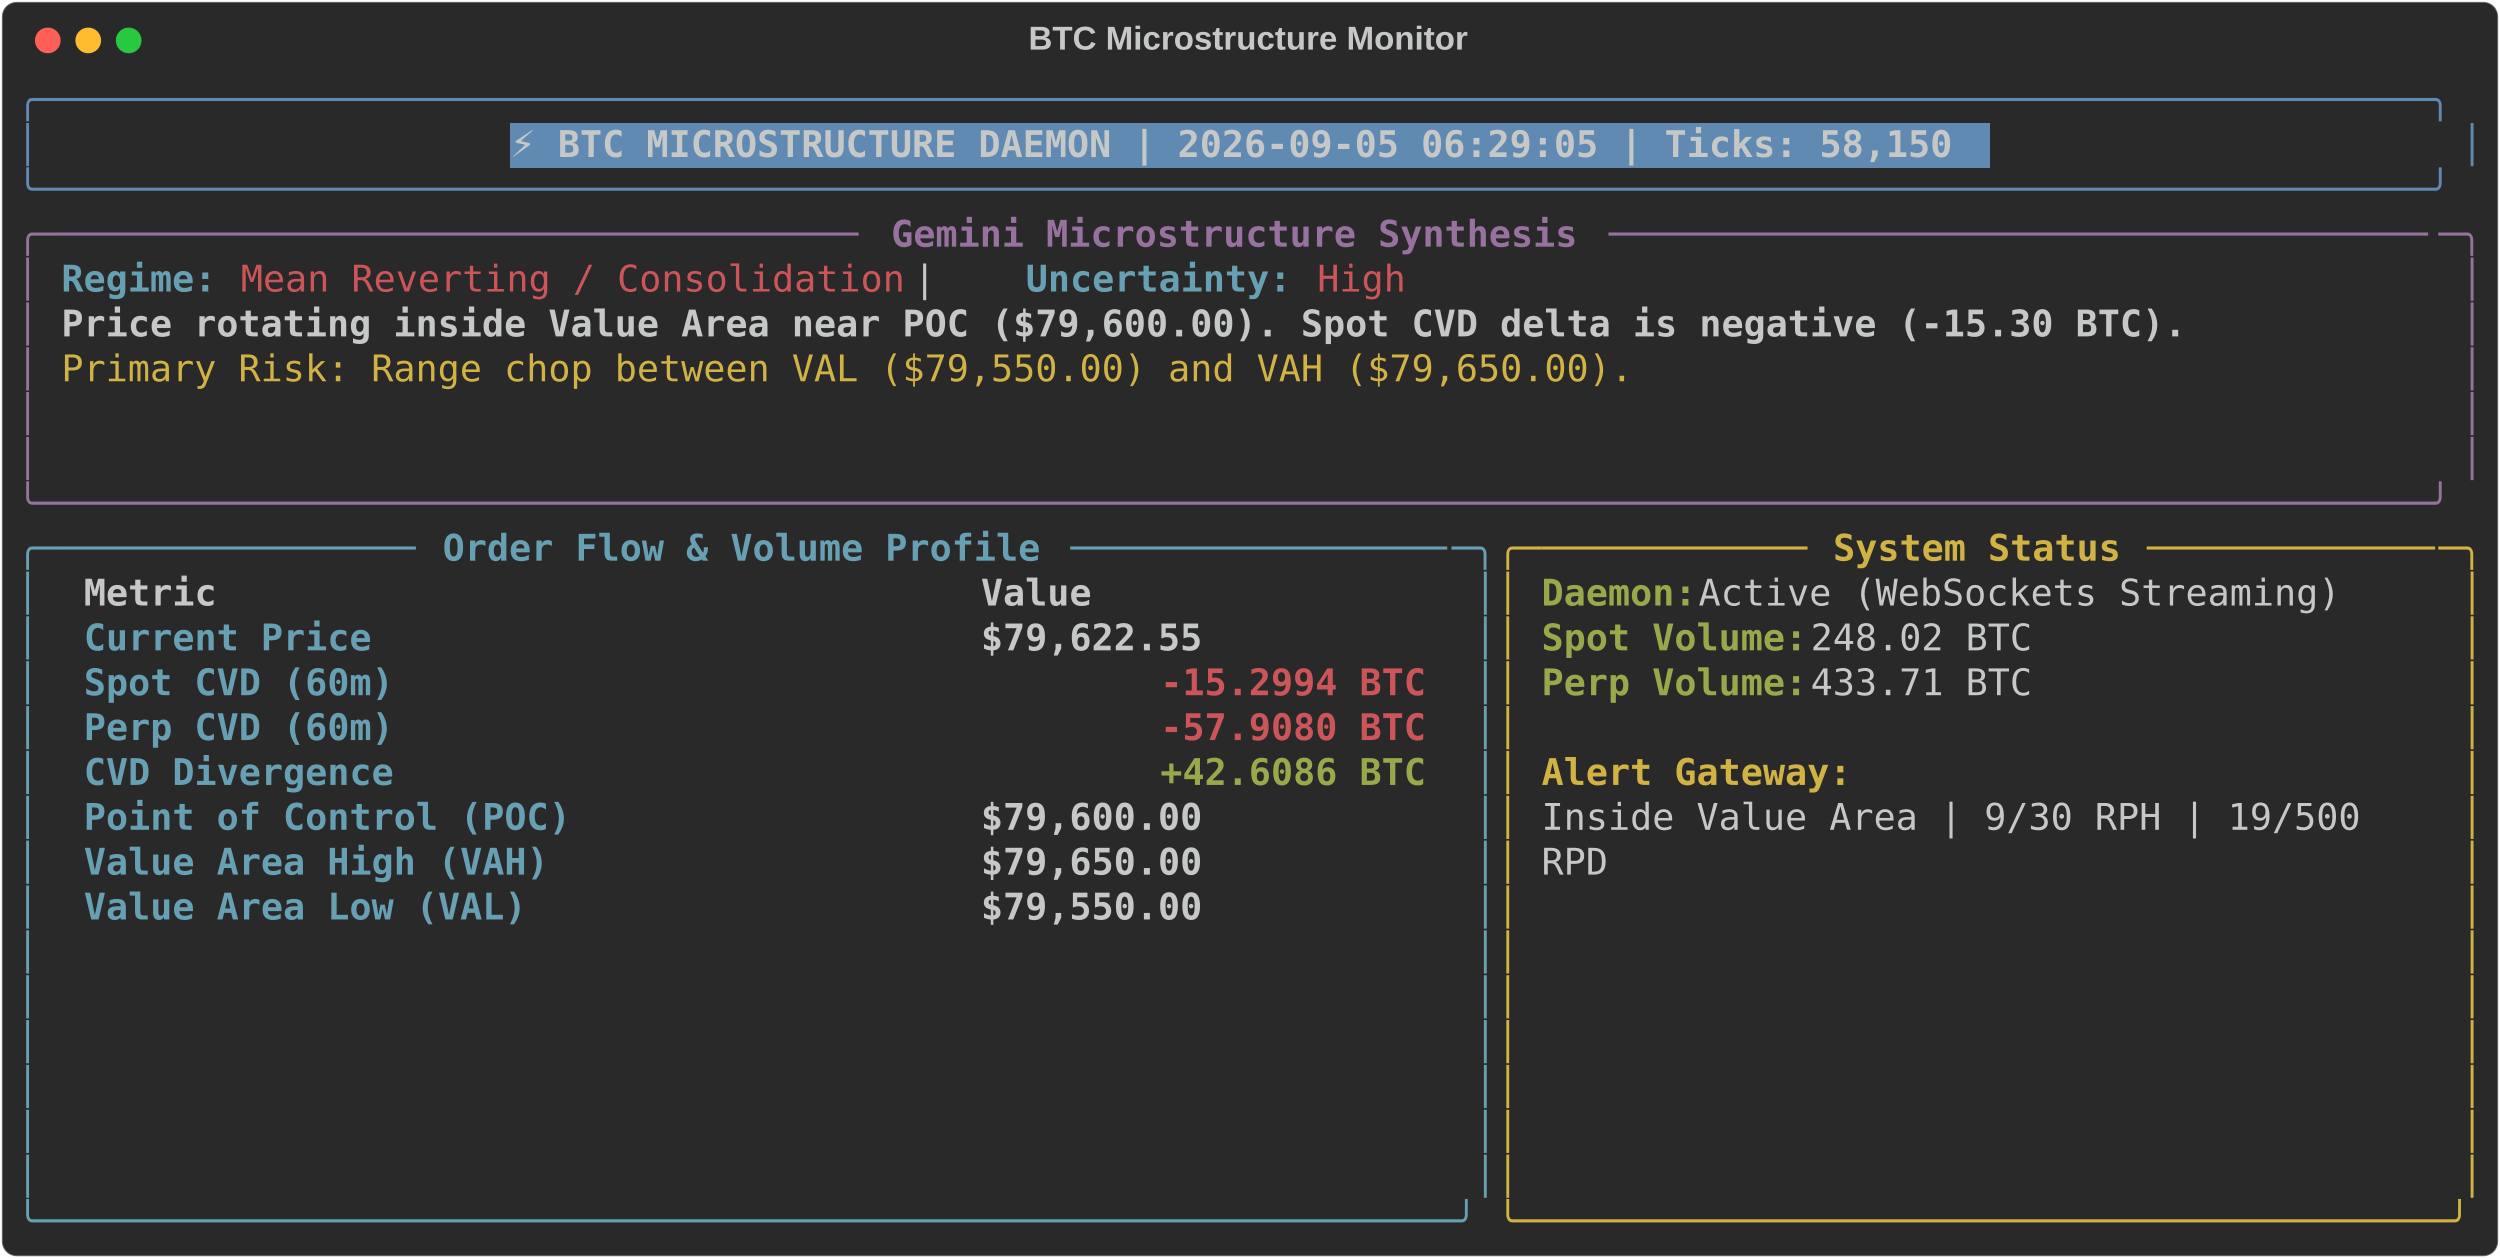
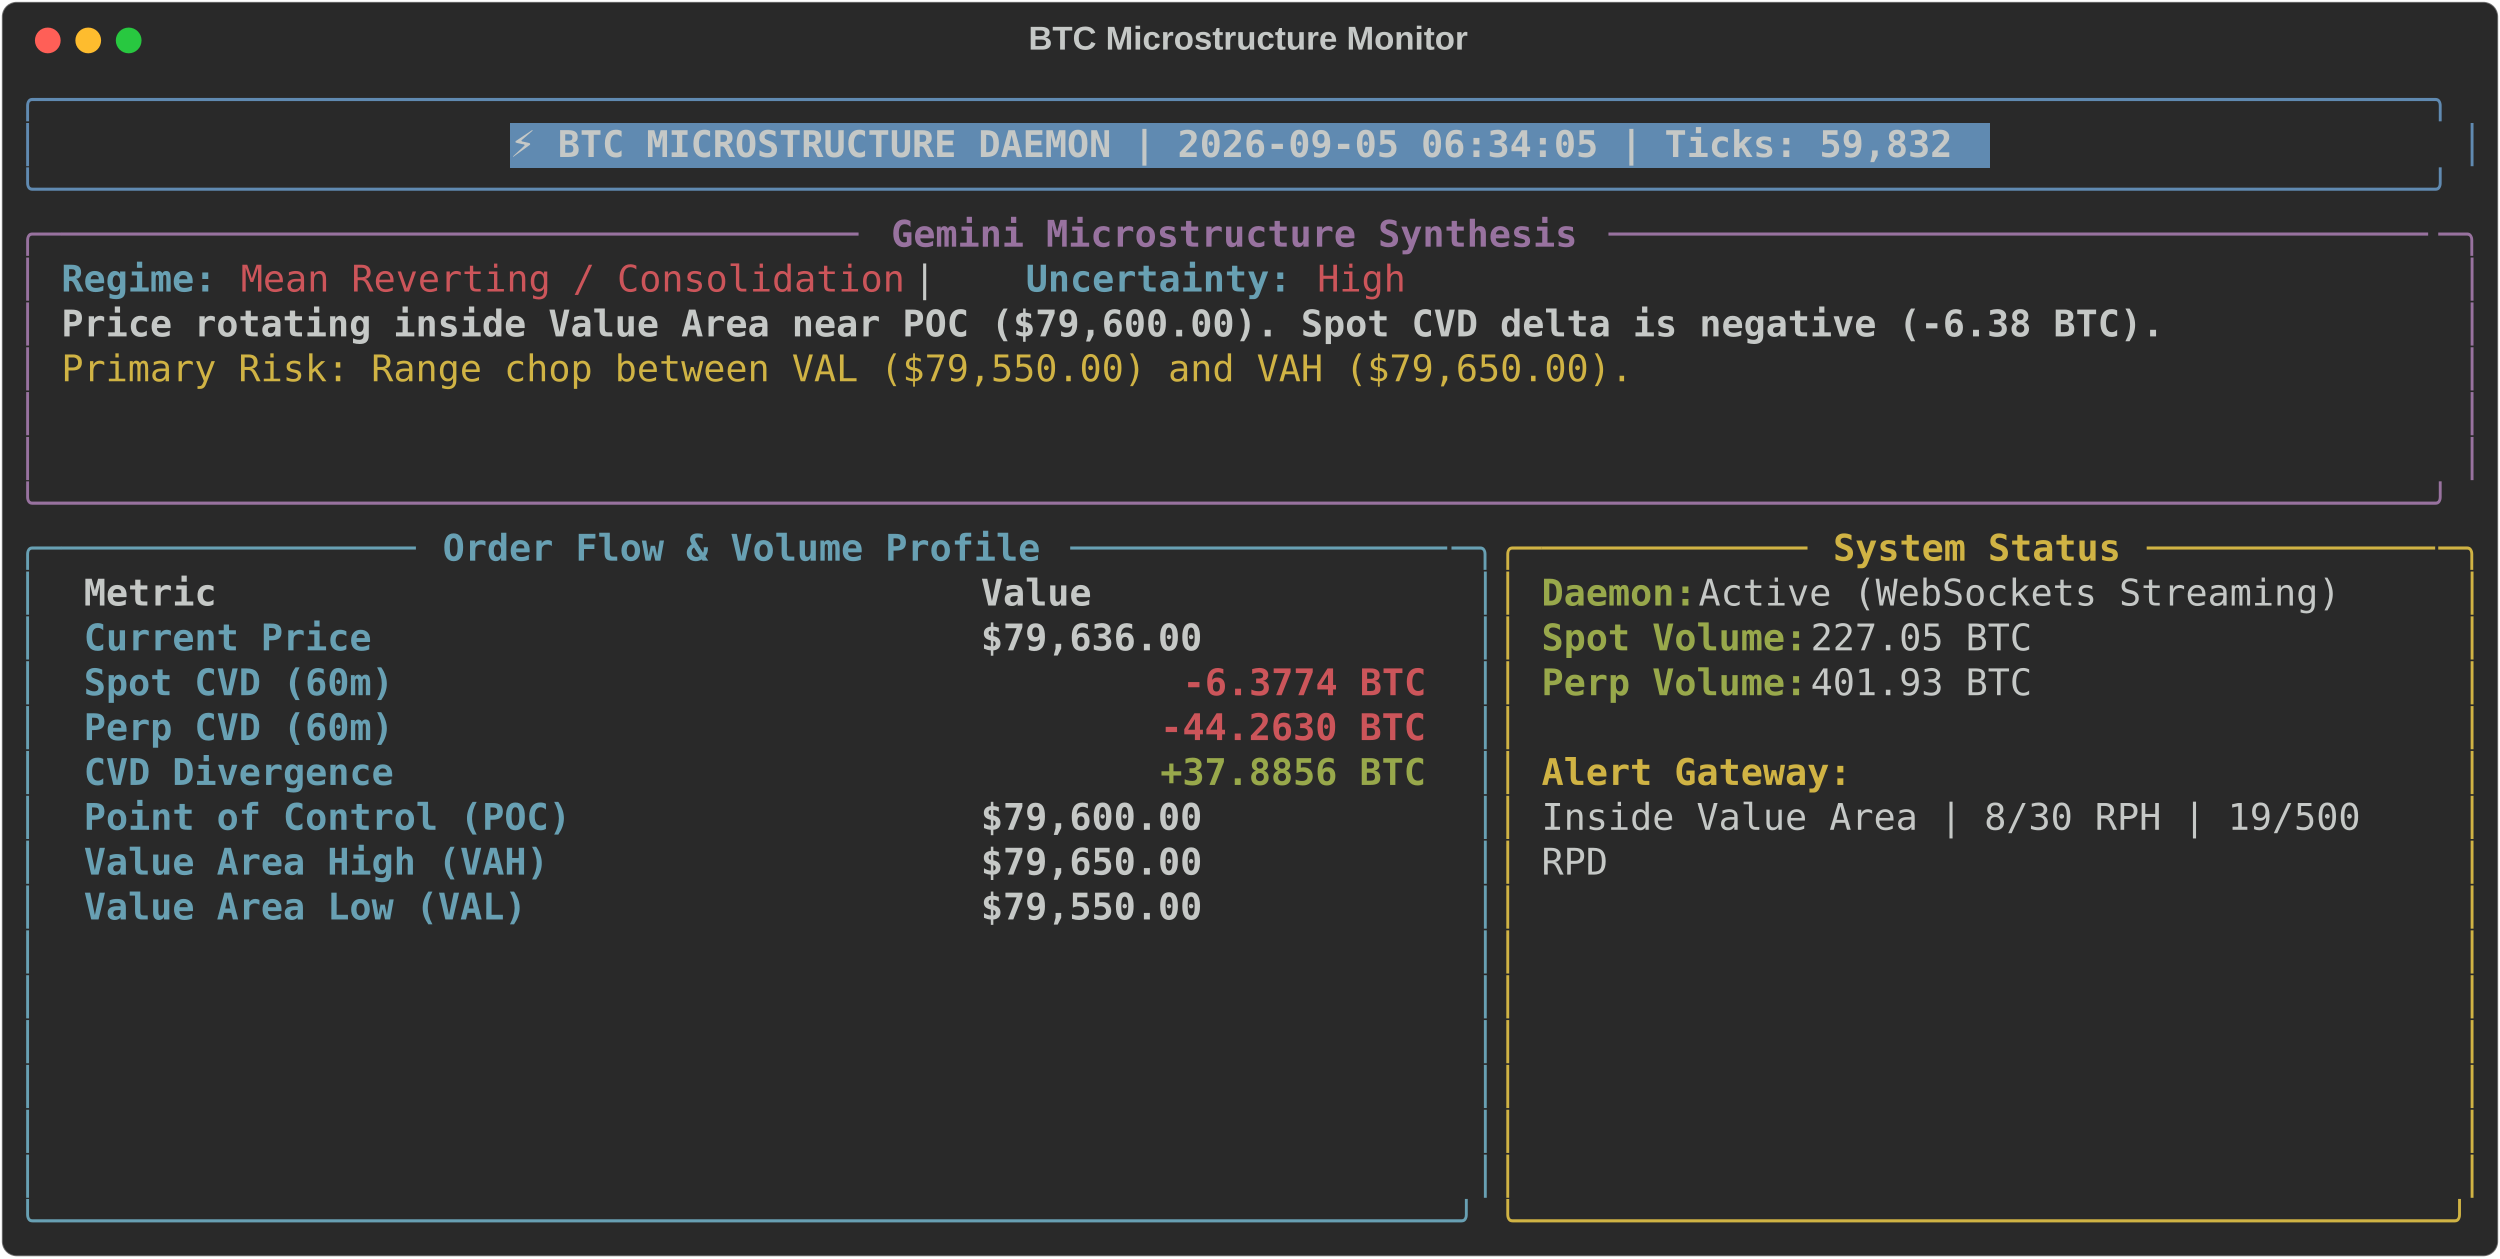
<svg xmlns="http://www.w3.org/2000/svg" class="rich-terminal" viewBox="0 0 1360 684.4">
  <style>

    @font-face {
        font-family: "Fira Code";
        src: local("FiraCode-Regular"),
                url("https://cdnjs.cloudflare.com/ajax/libs/firacode/6.2.0/woff2/FiraCode-Regular.woff2") format("woff2"),
                url("https://cdnjs.cloudflare.com/ajax/libs/firacode/6.2.0/woff/FiraCode-Regular.woff") format("woff");
        font-style: normal;
        font-weight: 400;
    }
    @font-face {
        font-family: "Fira Code";
        src: local("FiraCode-Bold"),
                url("https://cdnjs.cloudflare.com/ajax/libs/firacode/6.2.0/woff2/FiraCode-Bold.woff2") format("woff2"),
                url("https://cdnjs.cloudflare.com/ajax/libs/firacode/6.2.0/woff/FiraCode-Bold.woff") format("woff");
        font-style: bold;
        font-weight: 700;
    }

-     .terminal-3483325181-matrix {
+     .terminal-753292000-matrix {
        font-family: Fira Code, monospace;
        font-size: 20px;
        line-height: 24.4px;
        font-variant-east-asian: full-width;
    }

-     .terminal-3483325181-title {
+     .terminal-753292000-title {
        font-size: 18px;
        font-weight: bold;
        font-family: arial;
    }

-     .terminal-3483325181-r1 { fill: #608ab1 }
- .terminal-3483325181-r2 { fill: #c5c8c6 }
- .terminal-3483325181-r3 { fill: #c5c8c6;font-weight: bold }
- .terminal-3483325181-r4 { fill: #98729f }
- .terminal-3483325181-r5 { fill: #98729f;font-weight: bold }
- .terminal-3483325181-r6 { fill: #68a0b3;font-weight: bold }
- .terminal-3483325181-r7 { fill: #cc555a }
- .terminal-3483325181-r8 { fill: #d0b344 }
- .terminal-3483325181-r9 { fill: #68a0b3 }
- .terminal-3483325181-r10 { fill: #d0b344;font-weight: bold }
- .terminal-3483325181-r11 { fill: #98a84b;font-weight: bold }
- .terminal-3483325181-r12 { fill: #cc555a;font-weight: bold }
+     .terminal-753292000-r1 { fill: #608ab1 }
+ .terminal-753292000-r2 { fill: #c5c8c6 }
+ .terminal-753292000-r3 { fill: #c5c8c6;font-weight: bold }
+ .terminal-753292000-r4 { fill: #98729f }
+ .terminal-753292000-r5 { fill: #98729f;font-weight: bold }
+ .terminal-753292000-r6 { fill: #68a0b3;font-weight: bold }
+ .terminal-753292000-r7 { fill: #cc555a }
+ .terminal-753292000-r8 { fill: #d0b344 }
+ .terminal-753292000-r9 { fill: #68a0b3 }
+ .terminal-753292000-r10 { fill: #d0b344;font-weight: bold }
+ .terminal-753292000-r11 { fill: #98a84b;font-weight: bold }
+ .terminal-753292000-r12 { fill: #cc555a;font-weight: bold }
    </style>
  <defs>
-     <clipPath id="terminal-3483325181-clip-terminal">
+     <clipPath id="terminal-753292000-clip-terminal">
      <rect x="0" y="0" width="1341.0" height="633.4" />
    </clipPath>
-     <clipPath id="terminal-3483325181-line-0">
+     <clipPath id="terminal-753292000-line-0">
      <rect x="0" y="1.5" width="1342" height="24.65" />
    </clipPath>
-     <clipPath id="terminal-3483325181-line-1">
+     <clipPath id="terminal-753292000-line-1">
      <rect x="0" y="25.9" width="1342" height="24.65" />
    </clipPath>
-     <clipPath id="terminal-3483325181-line-2">
+     <clipPath id="terminal-753292000-line-2">
      <rect x="0" y="50.3" width="1342" height="24.65" />
    </clipPath>
-     <clipPath id="terminal-3483325181-line-3">
+     <clipPath id="terminal-753292000-line-3">
      <rect x="0" y="74.7" width="1342" height="24.65" />
    </clipPath>
-     <clipPath id="terminal-3483325181-line-4">
+     <clipPath id="terminal-753292000-line-4">
      <rect x="0" y="99.1" width="1342" height="24.65" />
    </clipPath>
-     <clipPath id="terminal-3483325181-line-5">
+     <clipPath id="terminal-753292000-line-5">
      <rect x="0" y="123.5" width="1342" height="24.65" />
    </clipPath>
-     <clipPath id="terminal-3483325181-line-6">
+     <clipPath id="terminal-753292000-line-6">
      <rect x="0" y="147.9" width="1342" height="24.65" />
    </clipPath>
-     <clipPath id="terminal-3483325181-line-7">
+     <clipPath id="terminal-753292000-line-7">
      <rect x="0" y="172.3" width="1342" height="24.65" />
    </clipPath>
-     <clipPath id="terminal-3483325181-line-8">
+     <clipPath id="terminal-753292000-line-8">
      <rect x="0" y="196.7" width="1342" height="24.65" />
    </clipPath>
-     <clipPath id="terminal-3483325181-line-9">
+     <clipPath id="terminal-753292000-line-9">
      <rect x="0" y="221.1" width="1342" height="24.65" />
    </clipPath>
-     <clipPath id="terminal-3483325181-line-10">
+     <clipPath id="terminal-753292000-line-10">
      <rect x="0" y="245.5" width="1342" height="24.65" />
    </clipPath>
-     <clipPath id="terminal-3483325181-line-11">
+     <clipPath id="terminal-753292000-line-11">
      <rect x="0" y="269.9" width="1342" height="24.65" />
    </clipPath>
-     <clipPath id="terminal-3483325181-line-12">
+     <clipPath id="terminal-753292000-line-12">
      <rect x="0" y="294.3" width="1342" height="24.65" />
    </clipPath>
-     <clipPath id="terminal-3483325181-line-13">
+     <clipPath id="terminal-753292000-line-13">
      <rect x="0" y="318.7" width="1342" height="24.65" />
    </clipPath>
-     <clipPath id="terminal-3483325181-line-14">
+     <clipPath id="terminal-753292000-line-14">
      <rect x="0" y="343.1" width="1342" height="24.65" />
    </clipPath>
-     <clipPath id="terminal-3483325181-line-15">
+     <clipPath id="terminal-753292000-line-15">
      <rect x="0" y="367.5" width="1342" height="24.65" />
    </clipPath>
-     <clipPath id="terminal-3483325181-line-16">
+     <clipPath id="terminal-753292000-line-16">
      <rect x="0" y="391.9" width="1342" height="24.65" />
    </clipPath>
-     <clipPath id="terminal-3483325181-line-17">
+     <clipPath id="terminal-753292000-line-17">
      <rect x="0" y="416.3" width="1342" height="24.65" />
    </clipPath>
-     <clipPath id="terminal-3483325181-line-18">
+     <clipPath id="terminal-753292000-line-18">
      <rect x="0" y="440.7" width="1342" height="24.65" />
    </clipPath>
-     <clipPath id="terminal-3483325181-line-19">
+     <clipPath id="terminal-753292000-line-19">
      <rect x="0" y="465.1" width="1342" height="24.65" />
    </clipPath>
-     <clipPath id="terminal-3483325181-line-20">
+     <clipPath id="terminal-753292000-line-20">
      <rect x="0" y="489.5" width="1342" height="24.65" />
    </clipPath>
-     <clipPath id="terminal-3483325181-line-21">
+     <clipPath id="terminal-753292000-line-21">
      <rect x="0" y="513.9" width="1342" height="24.65" />
    </clipPath>
-     <clipPath id="terminal-3483325181-line-22">
+     <clipPath id="terminal-753292000-line-22">
      <rect x="0" y="538.3" width="1342" height="24.65" />
    </clipPath>
-     <clipPath id="terminal-3483325181-line-23">
+     <clipPath id="terminal-753292000-line-23">
      <rect x="0" y="562.7" width="1342" height="24.65" />
    </clipPath>
-     <clipPath id="terminal-3483325181-line-24">
+     <clipPath id="terminal-753292000-line-24">
      <rect x="0" y="587.1" width="1342" height="24.65" />
    </clipPath>
  </defs>
  <rect fill="#292929" stroke="rgba(255,255,255,0.35)" stroke-width="1" x="1" y="1" width="1358" height="682.4" rx="8" />
-   <text class="terminal-3483325181-title" fill="#c5c8c6" text-anchor="middle" x="679" y="27">BTC Microstructure Monitor</text>
+   <text class="terminal-753292000-title" fill="#c5c8c6" text-anchor="middle" x="679" y="27">BTC Microstructure Monitor</text>
  <g transform="translate(26,22)">
    <circle cx="0" cy="0" r="7" fill="#ff5f57" />
    <circle cx="22" cy="0" r="7" fill="#febc2e" />
    <circle cx="44" cy="0" r="7" fill="#28c840" />
  </g>
-   <g transform="translate(9, 41)" clip-path="url(#terminal-3483325181-clip-terminal)">
+   <g transform="translate(9, 41)" clip-path="url(#terminal-753292000-clip-terminal)">
    <rect fill="#608ab1" x="268.4" y="25.9" width="805.2" height="24.65" shape-rendering="crispEdges" />
-     <g class="terminal-3483325181-matrix">
-       <text class="terminal-3483325181-r1" x="0" y="20" textLength="1342" clip-path="url(#terminal-3483325181-line-0)">╭────────────────────────────────────────────────────────────────────────────────────────────────────────────╮</text>
-       <text class="terminal-3483325181-r2" x="1342" y="20" textLength="12.2" clip-path="url(#terminal-3483325181-line-0)">
- </text>
-       <text class="terminal-3483325181-r1" x="0" y="44.4" textLength="12.2" clip-path="url(#terminal-3483325181-line-1)">│</text>
-       <text class="terminal-3483325181-r3" x="268.4" y="44.4" textLength="793" clip-path="url(#terminal-3483325181-line-1)">⚡ BTC MICROSTRUCTURE DAEMON | 2026-09-05 06:29:05 | Ticks: 58,150</text>
-       <text class="terminal-3483325181-r1" x="1329.8" y="44.4" textLength="12.2" clip-path="url(#terminal-3483325181-line-1)">│</text>
-       <text class="terminal-3483325181-r2" x="1342" y="44.4" textLength="12.2" clip-path="url(#terminal-3483325181-line-1)">
- </text>
-       <text class="terminal-3483325181-r1" x="0" y="68.8" textLength="1342" clip-path="url(#terminal-3483325181-line-2)">╰────────────────────────────────────────────────────────────────────────────────────────────────────────────╯</text>
-       <text class="terminal-3483325181-r2" x="1342" y="68.8" textLength="12.2" clip-path="url(#terminal-3483325181-line-2)">
- </text>
-       <text class="terminal-3483325181-r4" x="0" y="93.2" textLength="24.4" clip-path="url(#terminal-3483325181-line-3)">╭─</text>
-       <text class="terminal-3483325181-r4" x="24.4" y="93.2" textLength="439.2" clip-path="url(#terminal-3483325181-line-3)">────────────────────────────────────</text>
-       <text class="terminal-3483325181-r5" x="475.8" y="93.2" textLength="378.2" clip-path="url(#terminal-3483325181-line-3)">Gemini Microstructure Synthesis</text>
-       <text class="terminal-3483325181-r4" x="866.2" y="93.2" textLength="451.4" clip-path="url(#terminal-3483325181-line-3)">─────────────────────────────────────</text>
-       <text class="terminal-3483325181-r4" x="1317.6" y="93.2" textLength="24.4" clip-path="url(#terminal-3483325181-line-3)">─╮</text>
-       <text class="terminal-3483325181-r2" x="1342" y="93.2" textLength="12.2" clip-path="url(#terminal-3483325181-line-3)">
- </text>
-       <text class="terminal-3483325181-r4" x="0" y="117.6" textLength="12.2" clip-path="url(#terminal-3483325181-line-4)">│</text>
-       <text class="terminal-3483325181-r6" x="24.4" y="117.6" textLength="85.4" clip-path="url(#terminal-3483325181-line-4)">Regime:</text>
-       <text class="terminal-3483325181-r7" x="122" y="117.6" textLength="366" clip-path="url(#terminal-3483325181-line-4)">Mean Reverting / Consolidation</text>
-       <text class="terminal-3483325181-r2" x="488" y="117.6" textLength="61" clip-path="url(#terminal-3483325181-line-4)">  |  </text>
-       <text class="terminal-3483325181-r6" x="549" y="117.6" textLength="146.4" clip-path="url(#terminal-3483325181-line-4)">Uncertainty:</text>
-       <text class="terminal-3483325181-r7" x="707.6" y="117.6" textLength="48.8" clip-path="url(#terminal-3483325181-line-4)">High</text>
-       <text class="terminal-3483325181-r4" x="1329.8" y="117.6" textLength="12.2" clip-path="url(#terminal-3483325181-line-4)">│</text>
-       <text class="terminal-3483325181-r2" x="1342" y="117.6" textLength="12.2" clip-path="url(#terminal-3483325181-line-4)">
- </text>
-       <text class="terminal-3483325181-r4" x="0" y="142" textLength="12.2" clip-path="url(#terminal-3483325181-line-5)">│</text>
-       <text class="terminal-3483325181-r3" x="24.4" y="142" textLength="1171.2" clip-path="url(#terminal-3483325181-line-5)">Price rotating inside Value Area near POC ($79,600.00). Spot CVD delta is negative (-15.30 BTC).</text>
-       <text class="terminal-3483325181-r4" x="1329.8" y="142" textLength="12.2" clip-path="url(#terminal-3483325181-line-5)">│</text>
-       <text class="terminal-3483325181-r2" x="1342" y="142" textLength="12.2" clip-path="url(#terminal-3483325181-line-5)">
- </text>
-       <text class="terminal-3483325181-r4" x="0" y="166.4" textLength="12.2" clip-path="url(#terminal-3483325181-line-6)">│</text>
-       <text class="terminal-3483325181-r8" x="24.4" y="166.4" textLength="866.2" clip-path="url(#terminal-3483325181-line-6)">Primary Risk: Range chop between VAL ($79,550.00) and VAH ($79,650.00).</text>
-       <text class="terminal-3483325181-r4" x="1329.8" y="166.4" textLength="12.2" clip-path="url(#terminal-3483325181-line-6)">│</text>
-       <text class="terminal-3483325181-r2" x="1342" y="166.4" textLength="12.2" clip-path="url(#terminal-3483325181-line-6)">
- </text>
-       <text class="terminal-3483325181-r4" x="0" y="190.8" textLength="12.2" clip-path="url(#terminal-3483325181-line-7)">│</text>
-       <text class="terminal-3483325181-r4" x="1329.8" y="190.8" textLength="12.2" clip-path="url(#terminal-3483325181-line-7)">│</text>
-       <text class="terminal-3483325181-r2" x="1342" y="190.8" textLength="12.2" clip-path="url(#terminal-3483325181-line-7)">
- </text>
-       <text class="terminal-3483325181-r4" x="0" y="215.2" textLength="12.2" clip-path="url(#terminal-3483325181-line-8)">│</text>
-       <text class="terminal-3483325181-r4" x="1329.8" y="215.2" textLength="12.2" clip-path="url(#terminal-3483325181-line-8)">│</text>
-       <text class="terminal-3483325181-r2" x="1342" y="215.2" textLength="12.2" clip-path="url(#terminal-3483325181-line-8)">
- </text>
-       <text class="terminal-3483325181-r4" x="0" y="239.6" textLength="1342" clip-path="url(#terminal-3483325181-line-9)">╰────────────────────────────────────────────────────────────────────────────────────────────────────────────╯</text>
-       <text class="terminal-3483325181-r2" x="1342" y="239.6" textLength="12.2" clip-path="url(#terminal-3483325181-line-9)">
- </text>
-       <text class="terminal-3483325181-r9" x="0" y="264" textLength="24.4" clip-path="url(#terminal-3483325181-line-10)">╭─</text>
-       <text class="terminal-3483325181-r9" x="24.4" y="264" textLength="195.2" clip-path="url(#terminal-3483325181-line-10)">────────────────</text>
-       <text class="terminal-3483325181-r6" x="231.8" y="264" textLength="329.4" clip-path="url(#terminal-3483325181-line-10)">Order Flow &amp; Volume Profile</text>
-       <text class="terminal-3483325181-r9" x="573.4" y="264" textLength="207.4" clip-path="url(#terminal-3483325181-line-10)">─────────────────</text>
-       <text class="terminal-3483325181-r9" x="780.8" y="264" textLength="24.4" clip-path="url(#terminal-3483325181-line-10)">─╮</text>
-       <text class="terminal-3483325181-r8" x="805.2" y="264" textLength="24.4" clip-path="url(#terminal-3483325181-line-10)">╭─</text>
-       <text class="terminal-3483325181-r8" x="829.6" y="264" textLength="146.4" clip-path="url(#terminal-3483325181-line-10)">────────────</text>
-       <text class="terminal-3483325181-r10" x="988.2" y="264" textLength="158.6" clip-path="url(#terminal-3483325181-line-10)">System Status</text>
-       <text class="terminal-3483325181-r8" x="1159" y="264" textLength="158.6" clip-path="url(#terminal-3483325181-line-10)">─────────────</text>
-       <text class="terminal-3483325181-r8" x="1317.6" y="264" textLength="24.4" clip-path="url(#terminal-3483325181-line-10)">─╮</text>
-       <text class="terminal-3483325181-r2" x="1342" y="264" textLength="12.2" clip-path="url(#terminal-3483325181-line-10)">
- </text>
-       <text class="terminal-3483325181-r9" x="0" y="288.4" textLength="12.2" clip-path="url(#terminal-3483325181-line-11)">│</text>
-       <text class="terminal-3483325181-r3" x="36.6" y="288.4" textLength="463.6" clip-path="url(#terminal-3483325181-line-11)">Metric                                </text>
-       <text class="terminal-3483325181-r3" x="524.6" y="288.4" textLength="244" clip-path="url(#terminal-3483325181-line-11)">               Value</text>
-       <text class="terminal-3483325181-r9" x="793" y="288.4" textLength="12.2" clip-path="url(#terminal-3483325181-line-11)">│</text>
-       <text class="terminal-3483325181-r8" x="805.2" y="288.4" textLength="12.2" clip-path="url(#terminal-3483325181-line-11)">│</text>
-       <text class="terminal-3483325181-r11" x="829.6" y="288.4" textLength="85.4" clip-path="url(#terminal-3483325181-line-11)">Daemon:</text>
-       <text class="terminal-3483325181-r2" x="915" y="288.4" textLength="366" clip-path="url(#terminal-3483325181-line-11)"> Active (WebSockets Streaming)</text>
-       <text class="terminal-3483325181-r8" x="1329.8" y="288.4" textLength="12.2" clip-path="url(#terminal-3483325181-line-11)">│</text>
-       <text class="terminal-3483325181-r2" x="1342" y="288.4" textLength="12.2" clip-path="url(#terminal-3483325181-line-11)">
- </text>
-       <text class="terminal-3483325181-r9" x="0" y="312.8" textLength="12.2" clip-path="url(#terminal-3483325181-line-12)">│</text>
-       <text class="terminal-3483325181-r6" x="36.6" y="312.8" textLength="463.6" clip-path="url(#terminal-3483325181-line-12)">Current Price                         </text>
-       <text class="terminal-3483325181-r3" x="524.6" y="312.8" textLength="244" clip-path="url(#terminal-3483325181-line-12)">          $79,622.55</text>
-       <text class="terminal-3483325181-r9" x="793" y="312.8" textLength="12.2" clip-path="url(#terminal-3483325181-line-12)">│</text>
-       <text class="terminal-3483325181-r8" x="805.2" y="312.8" textLength="12.2" clip-path="url(#terminal-3483325181-line-12)">│</text>
-       <text class="terminal-3483325181-r11" x="829.6" y="312.8" textLength="146.4" clip-path="url(#terminal-3483325181-line-12)">Spot Volume:</text>
-       <text class="terminal-3483325181-r2" x="976" y="312.8" textLength="134.2" clip-path="url(#terminal-3483325181-line-12)"> 248.02 BTC</text>
-       <text class="terminal-3483325181-r8" x="1329.8" y="312.8" textLength="12.2" clip-path="url(#terminal-3483325181-line-12)">│</text>
-       <text class="terminal-3483325181-r2" x="1342" y="312.8" textLength="12.2" clip-path="url(#terminal-3483325181-line-12)">
- </text>
-       <text class="terminal-3483325181-r9" x="0" y="337.2" textLength="12.2" clip-path="url(#terminal-3483325181-line-13)">│</text>
-       <text class="terminal-3483325181-r6" x="36.6" y="337.2" textLength="463.6" clip-path="url(#terminal-3483325181-line-13)">Spot CVD (60m)                        </text>
-       <text class="terminal-3483325181-r12" x="622.2" y="337.2" textLength="146.4" clip-path="url(#terminal-3483325181-line-13)">-15.2994 BTC</text>
-       <text class="terminal-3483325181-r9" x="793" y="337.2" textLength="12.2" clip-path="url(#terminal-3483325181-line-13)">│</text>
-       <text class="terminal-3483325181-r8" x="805.2" y="337.2" textLength="12.2" clip-path="url(#terminal-3483325181-line-13)">│</text>
-       <text class="terminal-3483325181-r11" x="829.6" y="337.2" textLength="146.4" clip-path="url(#terminal-3483325181-line-13)">Perp Volume:</text>
-       <text class="terminal-3483325181-r2" x="976" y="337.2" textLength="134.2" clip-path="url(#terminal-3483325181-line-13)"> 433.71 BTC</text>
-       <text class="terminal-3483325181-r8" x="1329.8" y="337.2" textLength="12.2" clip-path="url(#terminal-3483325181-line-13)">│</text>
-       <text class="terminal-3483325181-r2" x="1342" y="337.2" textLength="12.2" clip-path="url(#terminal-3483325181-line-13)">
- </text>
-       <text class="terminal-3483325181-r9" x="0" y="361.6" textLength="12.2" clip-path="url(#terminal-3483325181-line-14)">│</text>
-       <text class="terminal-3483325181-r6" x="36.6" y="361.6" textLength="463.6" clip-path="url(#terminal-3483325181-line-14)">Perp CVD (60m)                        </text>
-       <text class="terminal-3483325181-r12" x="622.2" y="361.6" textLength="146.4" clip-path="url(#terminal-3483325181-line-14)">-57.9080 BTC</text>
-       <text class="terminal-3483325181-r9" x="793" y="361.6" textLength="12.2" clip-path="url(#terminal-3483325181-line-14)">│</text>
-       <text class="terminal-3483325181-r8" x="805.2" y="361.6" textLength="12.2" clip-path="url(#terminal-3483325181-line-14)">│</text>
-       <text class="terminal-3483325181-r8" x="1329.8" y="361.6" textLength="12.2" clip-path="url(#terminal-3483325181-line-14)">│</text>
-       <text class="terminal-3483325181-r2" x="1342" y="361.6" textLength="12.2" clip-path="url(#terminal-3483325181-line-14)">
- </text>
-       <text class="terminal-3483325181-r9" x="0" y="386" textLength="12.2" clip-path="url(#terminal-3483325181-line-15)">│</text>
-       <text class="terminal-3483325181-r6" x="36.6" y="386" textLength="463.6" clip-path="url(#terminal-3483325181-line-15)">CVD Divergence                        </text>
-       <text class="terminal-3483325181-r11" x="622.2" y="386" textLength="146.4" clip-path="url(#terminal-3483325181-line-15)">+42.6086 BTC</text>
-       <text class="terminal-3483325181-r9" x="793" y="386" textLength="12.2" clip-path="url(#terminal-3483325181-line-15)">│</text>
-       <text class="terminal-3483325181-r8" x="805.2" y="386" textLength="12.2" clip-path="url(#terminal-3483325181-line-15)">│</text>
-       <text class="terminal-3483325181-r10" x="829.6" y="386" textLength="170.8" clip-path="url(#terminal-3483325181-line-15)">Alert Gateway:</text>
-       <text class="terminal-3483325181-r8" x="1329.8" y="386" textLength="12.2" clip-path="url(#terminal-3483325181-line-15)">│</text>
-       <text class="terminal-3483325181-r2" x="1342" y="386" textLength="12.2" clip-path="url(#terminal-3483325181-line-15)">
- </text>
-       <text class="terminal-3483325181-r9" x="0" y="410.4" textLength="12.2" clip-path="url(#terminal-3483325181-line-16)">│</text>
-       <text class="terminal-3483325181-r6" x="36.6" y="410.4" textLength="463.6" clip-path="url(#terminal-3483325181-line-16)">Point of Control (POC)                </text>
-       <text class="terminal-3483325181-r3" x="524.6" y="410.4" textLength="244" clip-path="url(#terminal-3483325181-line-16)">          $79,600.00</text>
-       <text class="terminal-3483325181-r9" x="793" y="410.4" textLength="12.2" clip-path="url(#terminal-3483325181-line-16)">│</text>
-       <text class="terminal-3483325181-r8" x="805.2" y="410.4" textLength="12.2" clip-path="url(#terminal-3483325181-line-16)">│</text>
-       <text class="terminal-3483325181-r2" x="829.6" y="410.4" textLength="463.6" clip-path="url(#terminal-3483325181-line-16)">Inside Value Area | 9/30 RPH | 19/500 </text>
-       <text class="terminal-3483325181-r8" x="1329.8" y="410.4" textLength="12.2" clip-path="url(#terminal-3483325181-line-16)">│</text>
-       <text class="terminal-3483325181-r2" x="1342" y="410.4" textLength="12.2" clip-path="url(#terminal-3483325181-line-16)">
- </text>
-       <text class="terminal-3483325181-r9" x="0" y="434.8" textLength="12.2" clip-path="url(#terminal-3483325181-line-17)">│</text>
-       <text class="terminal-3483325181-r6" x="36.6" y="434.8" textLength="463.6" clip-path="url(#terminal-3483325181-line-17)">Value Area High (VAH)                 </text>
-       <text class="terminal-3483325181-r3" x="524.6" y="434.8" textLength="244" clip-path="url(#terminal-3483325181-line-17)">          $79,650.00</text>
-       <text class="terminal-3483325181-r9" x="793" y="434.8" textLength="12.2" clip-path="url(#terminal-3483325181-line-17)">│</text>
-       <text class="terminal-3483325181-r8" x="805.2" y="434.8" textLength="12.2" clip-path="url(#terminal-3483325181-line-17)">│</text>
-       <text class="terminal-3483325181-r2" x="829.6" y="434.8" textLength="36.6" clip-path="url(#terminal-3483325181-line-17)">RPD</text>
-       <text class="terminal-3483325181-r8" x="1329.8" y="434.8" textLength="12.2" clip-path="url(#terminal-3483325181-line-17)">│</text>
-       <text class="terminal-3483325181-r2" x="1342" y="434.8" textLength="12.2" clip-path="url(#terminal-3483325181-line-17)">
- </text>
-       <text class="terminal-3483325181-r9" x="0" y="459.2" textLength="12.2" clip-path="url(#terminal-3483325181-line-18)">│</text>
-       <text class="terminal-3483325181-r6" x="36.6" y="459.2" textLength="463.6" clip-path="url(#terminal-3483325181-line-18)">Value Area Low (VAL)                  </text>
-       <text class="terminal-3483325181-r3" x="524.6" y="459.2" textLength="244" clip-path="url(#terminal-3483325181-line-18)">          $79,550.00</text>
-       <text class="terminal-3483325181-r9" x="793" y="459.2" textLength="12.2" clip-path="url(#terminal-3483325181-line-18)">│</text>
-       <text class="terminal-3483325181-r8" x="805.2" y="459.2" textLength="12.2" clip-path="url(#terminal-3483325181-line-18)">│</text>
-       <text class="terminal-3483325181-r8" x="1329.8" y="459.2" textLength="12.2" clip-path="url(#terminal-3483325181-line-18)">│</text>
-       <text class="terminal-3483325181-r2" x="1342" y="459.2" textLength="12.2" clip-path="url(#terminal-3483325181-line-18)">
- </text>
-       <text class="terminal-3483325181-r9" x="0" y="483.6" textLength="12.2" clip-path="url(#terminal-3483325181-line-19)">│</text>
-       <text class="terminal-3483325181-r9" x="793" y="483.6" textLength="12.2" clip-path="url(#terminal-3483325181-line-19)">│</text>
-       <text class="terminal-3483325181-r8" x="805.2" y="483.6" textLength="12.2" clip-path="url(#terminal-3483325181-line-19)">│</text>
-       <text class="terminal-3483325181-r8" x="1329.8" y="483.6" textLength="12.2" clip-path="url(#terminal-3483325181-line-19)">│</text>
-       <text class="terminal-3483325181-r2" x="1342" y="483.6" textLength="12.2" clip-path="url(#terminal-3483325181-line-19)">
- </text>
-       <text class="terminal-3483325181-r9" x="0" y="508" textLength="12.2" clip-path="url(#terminal-3483325181-line-20)">│</text>
-       <text class="terminal-3483325181-r9" x="793" y="508" textLength="12.2" clip-path="url(#terminal-3483325181-line-20)">│</text>
-       <text class="terminal-3483325181-r8" x="805.2" y="508" textLength="12.2" clip-path="url(#terminal-3483325181-line-20)">│</text>
-       <text class="terminal-3483325181-r8" x="1329.8" y="508" textLength="12.2" clip-path="url(#terminal-3483325181-line-20)">│</text>
-       <text class="terminal-3483325181-r2" x="1342" y="508" textLength="12.2" clip-path="url(#terminal-3483325181-line-20)">
- </text>
-       <text class="terminal-3483325181-r9" x="0" y="532.4" textLength="12.2" clip-path="url(#terminal-3483325181-line-21)">│</text>
-       <text class="terminal-3483325181-r9" x="793" y="532.4" textLength="12.2" clip-path="url(#terminal-3483325181-line-21)">│</text>
-       <text class="terminal-3483325181-r8" x="805.2" y="532.4" textLength="12.2" clip-path="url(#terminal-3483325181-line-21)">│</text>
-       <text class="terminal-3483325181-r8" x="1329.8" y="532.4" textLength="12.2" clip-path="url(#terminal-3483325181-line-21)">│</text>
-       <text class="terminal-3483325181-r2" x="1342" y="532.4" textLength="12.2" clip-path="url(#terminal-3483325181-line-21)">
- </text>
-       <text class="terminal-3483325181-r9" x="0" y="556.8" textLength="12.2" clip-path="url(#terminal-3483325181-line-22)">│</text>
-       <text class="terminal-3483325181-r9" x="793" y="556.8" textLength="12.2" clip-path="url(#terminal-3483325181-line-22)">│</text>
-       <text class="terminal-3483325181-r8" x="805.2" y="556.8" textLength="12.2" clip-path="url(#terminal-3483325181-line-22)">│</text>
-       <text class="terminal-3483325181-r8" x="1329.8" y="556.8" textLength="12.2" clip-path="url(#terminal-3483325181-line-22)">│</text>
-       <text class="terminal-3483325181-r2" x="1342" y="556.8" textLength="12.2" clip-path="url(#terminal-3483325181-line-22)">
- </text>
-       <text class="terminal-3483325181-r9" x="0" y="581.2" textLength="12.2" clip-path="url(#terminal-3483325181-line-23)">│</text>
-       <text class="terminal-3483325181-r9" x="793" y="581.2" textLength="12.2" clip-path="url(#terminal-3483325181-line-23)">│</text>
-       <text class="terminal-3483325181-r8" x="805.2" y="581.2" textLength="12.2" clip-path="url(#terminal-3483325181-line-23)">│</text>
-       <text class="terminal-3483325181-r8" x="1329.8" y="581.2" textLength="12.2" clip-path="url(#terminal-3483325181-line-23)">│</text>
-       <text class="terminal-3483325181-r2" x="1342" y="581.2" textLength="12.2" clip-path="url(#terminal-3483325181-line-23)">
- </text>
-       <text class="terminal-3483325181-r9" x="0" y="605.6" textLength="12.2" clip-path="url(#terminal-3483325181-line-24)">│</text>
-       <text class="terminal-3483325181-r9" x="793" y="605.6" textLength="12.2" clip-path="url(#terminal-3483325181-line-24)">│</text>
-       <text class="terminal-3483325181-r8" x="805.2" y="605.6" textLength="12.2" clip-path="url(#terminal-3483325181-line-24)">│</text>
-       <text class="terminal-3483325181-r8" x="1329.8" y="605.6" textLength="12.2" clip-path="url(#terminal-3483325181-line-24)">│</text>
-       <text class="terminal-3483325181-r2" x="1342" y="605.6" textLength="12.2" clip-path="url(#terminal-3483325181-line-24)">
- </text>
-       <text class="terminal-3483325181-r9" x="0" y="630" textLength="805.2" clip-path="url(#terminal-3483325181-line-25)">╰────────────────────────────────────────────────────────────────╯</text>
-       <text class="terminal-3483325181-r8" x="805.2" y="630" textLength="536.8" clip-path="url(#terminal-3483325181-line-25)">╰──────────────────────────────────────────╯</text>
-       <text class="terminal-3483325181-r2" x="1342" y="630" textLength="12.2" clip-path="url(#terminal-3483325181-line-25)">
+     <g class="terminal-753292000-matrix">
+       <text class="terminal-753292000-r1" x="0" y="20" textLength="1342" clip-path="url(#terminal-753292000-line-0)">╭────────────────────────────────────────────────────────────────────────────────────────────────────────────╮</text>
+       <text class="terminal-753292000-r2" x="1342" y="20" textLength="12.2" clip-path="url(#terminal-753292000-line-0)">
+ </text>
+       <text class="terminal-753292000-r1" x="0" y="44.4" textLength="12.2" clip-path="url(#terminal-753292000-line-1)">│</text>
+       <text class="terminal-753292000-r3" x="268.4" y="44.4" textLength="793" clip-path="url(#terminal-753292000-line-1)">⚡ BTC MICROSTRUCTURE DAEMON | 2026-09-05 06:34:05 | Ticks: 59,832</text>
+       <text class="terminal-753292000-r1" x="1329.8" y="44.4" textLength="12.2" clip-path="url(#terminal-753292000-line-1)">│</text>
+       <text class="terminal-753292000-r2" x="1342" y="44.4" textLength="12.2" clip-path="url(#terminal-753292000-line-1)">
+ </text>
+       <text class="terminal-753292000-r1" x="0" y="68.8" textLength="1342" clip-path="url(#terminal-753292000-line-2)">╰────────────────────────────────────────────────────────────────────────────────────────────────────────────╯</text>
+       <text class="terminal-753292000-r2" x="1342" y="68.8" textLength="12.2" clip-path="url(#terminal-753292000-line-2)">
+ </text>
+       <text class="terminal-753292000-r4" x="0" y="93.2" textLength="24.4" clip-path="url(#terminal-753292000-line-3)">╭─</text>
+       <text class="terminal-753292000-r4" x="24.4" y="93.2" textLength="439.2" clip-path="url(#terminal-753292000-line-3)">────────────────────────────────────</text>
+       <text class="terminal-753292000-r5" x="475.8" y="93.2" textLength="378.2" clip-path="url(#terminal-753292000-line-3)">Gemini Microstructure Synthesis</text>
+       <text class="terminal-753292000-r4" x="866.2" y="93.2" textLength="451.4" clip-path="url(#terminal-753292000-line-3)">─────────────────────────────────────</text>
+       <text class="terminal-753292000-r4" x="1317.6" y="93.2" textLength="24.4" clip-path="url(#terminal-753292000-line-3)">─╮</text>
+       <text class="terminal-753292000-r2" x="1342" y="93.2" textLength="12.2" clip-path="url(#terminal-753292000-line-3)">
+ </text>
+       <text class="terminal-753292000-r4" x="0" y="117.6" textLength="12.2" clip-path="url(#terminal-753292000-line-4)">│</text>
+       <text class="terminal-753292000-r6" x="24.4" y="117.6" textLength="85.4" clip-path="url(#terminal-753292000-line-4)">Regime:</text>
+       <text class="terminal-753292000-r7" x="122" y="117.6" textLength="366" clip-path="url(#terminal-753292000-line-4)">Mean Reverting / Consolidation</text>
+       <text class="terminal-753292000-r2" x="488" y="117.6" textLength="61" clip-path="url(#terminal-753292000-line-4)">  |  </text>
+       <text class="terminal-753292000-r6" x="549" y="117.6" textLength="146.4" clip-path="url(#terminal-753292000-line-4)">Uncertainty:</text>
+       <text class="terminal-753292000-r7" x="707.6" y="117.6" textLength="48.8" clip-path="url(#terminal-753292000-line-4)">High</text>
+       <text class="terminal-753292000-r4" x="1329.8" y="117.6" textLength="12.2" clip-path="url(#terminal-753292000-line-4)">│</text>
+       <text class="terminal-753292000-r2" x="1342" y="117.6" textLength="12.2" clip-path="url(#terminal-753292000-line-4)">
+ </text>
+       <text class="terminal-753292000-r4" x="0" y="142" textLength="12.2" clip-path="url(#terminal-753292000-line-5)">│</text>
+       <text class="terminal-753292000-r3" x="24.4" y="142" textLength="1159" clip-path="url(#terminal-753292000-line-5)">Price rotating inside Value Area near POC ($79,600.00). Spot CVD delta is negative (-6.38 BTC).</text>
+       <text class="terminal-753292000-r4" x="1329.8" y="142" textLength="12.2" clip-path="url(#terminal-753292000-line-5)">│</text>
+       <text class="terminal-753292000-r2" x="1342" y="142" textLength="12.2" clip-path="url(#terminal-753292000-line-5)">
+ </text>
+       <text class="terminal-753292000-r4" x="0" y="166.4" textLength="12.2" clip-path="url(#terminal-753292000-line-6)">│</text>
+       <text class="terminal-753292000-r8" x="24.4" y="166.4" textLength="866.2" clip-path="url(#terminal-753292000-line-6)">Primary Risk: Range chop between VAL ($79,550.00) and VAH ($79,650.00).</text>
+       <text class="terminal-753292000-r4" x="1329.8" y="166.4" textLength="12.2" clip-path="url(#terminal-753292000-line-6)">│</text>
+       <text class="terminal-753292000-r2" x="1342" y="166.4" textLength="12.2" clip-path="url(#terminal-753292000-line-6)">
+ </text>
+       <text class="terminal-753292000-r4" x="0" y="190.8" textLength="12.2" clip-path="url(#terminal-753292000-line-7)">│</text>
+       <text class="terminal-753292000-r4" x="1329.8" y="190.8" textLength="12.2" clip-path="url(#terminal-753292000-line-7)">│</text>
+       <text class="terminal-753292000-r2" x="1342" y="190.8" textLength="12.2" clip-path="url(#terminal-753292000-line-7)">
+ </text>
+       <text class="terminal-753292000-r4" x="0" y="215.2" textLength="12.2" clip-path="url(#terminal-753292000-line-8)">│</text>
+       <text class="terminal-753292000-r4" x="1329.8" y="215.2" textLength="12.2" clip-path="url(#terminal-753292000-line-8)">│</text>
+       <text class="terminal-753292000-r2" x="1342" y="215.2" textLength="12.2" clip-path="url(#terminal-753292000-line-8)">
+ </text>
+       <text class="terminal-753292000-r4" x="0" y="239.6" textLength="1342" clip-path="url(#terminal-753292000-line-9)">╰────────────────────────────────────────────────────────────────────────────────────────────────────────────╯</text>
+       <text class="terminal-753292000-r2" x="1342" y="239.6" textLength="12.2" clip-path="url(#terminal-753292000-line-9)">
+ </text>
+       <text class="terminal-753292000-r9" x="0" y="264" textLength="24.4" clip-path="url(#terminal-753292000-line-10)">╭─</text>
+       <text class="terminal-753292000-r9" x="24.4" y="264" textLength="195.2" clip-path="url(#terminal-753292000-line-10)">────────────────</text>
+       <text class="terminal-753292000-r6" x="231.8" y="264" textLength="329.4" clip-path="url(#terminal-753292000-line-10)">Order Flow &amp; Volume Profile</text>
+       <text class="terminal-753292000-r9" x="573.4" y="264" textLength="207.4" clip-path="url(#terminal-753292000-line-10)">─────────────────</text>
+       <text class="terminal-753292000-r9" x="780.8" y="264" textLength="24.4" clip-path="url(#terminal-753292000-line-10)">─╮</text>
+       <text class="terminal-753292000-r8" x="805.2" y="264" textLength="24.4" clip-path="url(#terminal-753292000-line-10)">╭─</text>
+       <text class="terminal-753292000-r8" x="829.6" y="264" textLength="146.4" clip-path="url(#terminal-753292000-line-10)">────────────</text>
+       <text class="terminal-753292000-r10" x="988.2" y="264" textLength="158.6" clip-path="url(#terminal-753292000-line-10)">System Status</text>
+       <text class="terminal-753292000-r8" x="1159" y="264" textLength="158.6" clip-path="url(#terminal-753292000-line-10)">─────────────</text>
+       <text class="terminal-753292000-r8" x="1317.6" y="264" textLength="24.4" clip-path="url(#terminal-753292000-line-10)">─╮</text>
+       <text class="terminal-753292000-r2" x="1342" y="264" textLength="12.2" clip-path="url(#terminal-753292000-line-10)">
+ </text>
+       <text class="terminal-753292000-r9" x="0" y="288.4" textLength="12.2" clip-path="url(#terminal-753292000-line-11)">│</text>
+       <text class="terminal-753292000-r3" x="36.6" y="288.4" textLength="463.6" clip-path="url(#terminal-753292000-line-11)">Metric                                </text>
+       <text class="terminal-753292000-r3" x="524.6" y="288.4" textLength="244" clip-path="url(#terminal-753292000-line-11)">               Value</text>
+       <text class="terminal-753292000-r9" x="793" y="288.4" textLength="12.2" clip-path="url(#terminal-753292000-line-11)">│</text>
+       <text class="terminal-753292000-r8" x="805.2" y="288.4" textLength="12.2" clip-path="url(#terminal-753292000-line-11)">│</text>
+       <text class="terminal-753292000-r11" x="829.6" y="288.4" textLength="85.4" clip-path="url(#terminal-753292000-line-11)">Daemon:</text>
+       <text class="terminal-753292000-r2" x="915" y="288.4" textLength="366" clip-path="url(#terminal-753292000-line-11)"> Active (WebSockets Streaming)</text>
+       <text class="terminal-753292000-r8" x="1329.8" y="288.4" textLength="12.2" clip-path="url(#terminal-753292000-line-11)">│</text>
+       <text class="terminal-753292000-r2" x="1342" y="288.4" textLength="12.2" clip-path="url(#terminal-753292000-line-11)">
+ </text>
+       <text class="terminal-753292000-r9" x="0" y="312.8" textLength="12.2" clip-path="url(#terminal-753292000-line-12)">│</text>
+       <text class="terminal-753292000-r6" x="36.6" y="312.8" textLength="463.6" clip-path="url(#terminal-753292000-line-12)">Current Price                         </text>
+       <text class="terminal-753292000-r3" x="524.6" y="312.8" textLength="244" clip-path="url(#terminal-753292000-line-12)">          $79,636.00</text>
+       <text class="terminal-753292000-r9" x="793" y="312.8" textLength="12.2" clip-path="url(#terminal-753292000-line-12)">│</text>
+       <text class="terminal-753292000-r8" x="805.2" y="312.8" textLength="12.2" clip-path="url(#terminal-753292000-line-12)">│</text>
+       <text class="terminal-753292000-r11" x="829.6" y="312.8" textLength="146.4" clip-path="url(#terminal-753292000-line-12)">Spot Volume:</text>
+       <text class="terminal-753292000-r2" x="976" y="312.8" textLength="134.2" clip-path="url(#terminal-753292000-line-12)"> 227.05 BTC</text>
+       <text class="terminal-753292000-r8" x="1329.8" y="312.8" textLength="12.2" clip-path="url(#terminal-753292000-line-12)">│</text>
+       <text class="terminal-753292000-r2" x="1342" y="312.8" textLength="12.2" clip-path="url(#terminal-753292000-line-12)">
+ </text>
+       <text class="terminal-753292000-r9" x="0" y="337.2" textLength="12.2" clip-path="url(#terminal-753292000-line-13)">│</text>
+       <text class="terminal-753292000-r6" x="36.6" y="337.2" textLength="463.6" clip-path="url(#terminal-753292000-line-13)">Spot CVD (60m)                        </text>
+       <text class="terminal-753292000-r12" x="634.4" y="337.2" textLength="134.2" clip-path="url(#terminal-753292000-line-13)">-6.3774 BTC</text>
+       <text class="terminal-753292000-r9" x="793" y="337.2" textLength="12.2" clip-path="url(#terminal-753292000-line-13)">│</text>
+       <text class="terminal-753292000-r8" x="805.2" y="337.2" textLength="12.2" clip-path="url(#terminal-753292000-line-13)">│</text>
+       <text class="terminal-753292000-r11" x="829.6" y="337.2" textLength="146.4" clip-path="url(#terminal-753292000-line-13)">Perp Volume:</text>
+       <text class="terminal-753292000-r2" x="976" y="337.2" textLength="134.2" clip-path="url(#terminal-753292000-line-13)"> 401.93 BTC</text>
+       <text class="terminal-753292000-r8" x="1329.8" y="337.2" textLength="12.2" clip-path="url(#terminal-753292000-line-13)">│</text>
+       <text class="terminal-753292000-r2" x="1342" y="337.2" textLength="12.2" clip-path="url(#terminal-753292000-line-13)">
+ </text>
+       <text class="terminal-753292000-r9" x="0" y="361.6" textLength="12.2" clip-path="url(#terminal-753292000-line-14)">│</text>
+       <text class="terminal-753292000-r6" x="36.6" y="361.6" textLength="463.6" clip-path="url(#terminal-753292000-line-14)">Perp CVD (60m)                        </text>
+       <text class="terminal-753292000-r12" x="622.2" y="361.6" textLength="146.4" clip-path="url(#terminal-753292000-line-14)">-44.2630 BTC</text>
+       <text class="terminal-753292000-r9" x="793" y="361.6" textLength="12.2" clip-path="url(#terminal-753292000-line-14)">│</text>
+       <text class="terminal-753292000-r8" x="805.2" y="361.6" textLength="12.2" clip-path="url(#terminal-753292000-line-14)">│</text>
+       <text class="terminal-753292000-r8" x="1329.8" y="361.6" textLength="12.2" clip-path="url(#terminal-753292000-line-14)">│</text>
+       <text class="terminal-753292000-r2" x="1342" y="361.6" textLength="12.2" clip-path="url(#terminal-753292000-line-14)">
+ </text>
+       <text class="terminal-753292000-r9" x="0" y="386" textLength="12.2" clip-path="url(#terminal-753292000-line-15)">│</text>
+       <text class="terminal-753292000-r6" x="36.6" y="386" textLength="463.6" clip-path="url(#terminal-753292000-line-15)">CVD Divergence                        </text>
+       <text class="terminal-753292000-r11" x="622.2" y="386" textLength="146.4" clip-path="url(#terminal-753292000-line-15)">+37.8856 BTC</text>
+       <text class="terminal-753292000-r9" x="793" y="386" textLength="12.2" clip-path="url(#terminal-753292000-line-15)">│</text>
+       <text class="terminal-753292000-r8" x="805.2" y="386" textLength="12.2" clip-path="url(#terminal-753292000-line-15)">│</text>
+       <text class="terminal-753292000-r10" x="829.6" y="386" textLength="170.8" clip-path="url(#terminal-753292000-line-15)">Alert Gateway:</text>
+       <text class="terminal-753292000-r8" x="1329.8" y="386" textLength="12.2" clip-path="url(#terminal-753292000-line-15)">│</text>
+       <text class="terminal-753292000-r2" x="1342" y="386" textLength="12.2" clip-path="url(#terminal-753292000-line-15)">
+ </text>
+       <text class="terminal-753292000-r9" x="0" y="410.4" textLength="12.2" clip-path="url(#terminal-753292000-line-16)">│</text>
+       <text class="terminal-753292000-r6" x="36.6" y="410.4" textLength="463.6" clip-path="url(#terminal-753292000-line-16)">Point of Control (POC)                </text>
+       <text class="terminal-753292000-r3" x="524.6" y="410.4" textLength="244" clip-path="url(#terminal-753292000-line-16)">          $79,600.00</text>
+       <text class="terminal-753292000-r9" x="793" y="410.4" textLength="12.2" clip-path="url(#terminal-753292000-line-16)">│</text>
+       <text class="terminal-753292000-r8" x="805.2" y="410.4" textLength="12.2" clip-path="url(#terminal-753292000-line-16)">│</text>
+       <text class="terminal-753292000-r2" x="829.6" y="410.4" textLength="463.6" clip-path="url(#terminal-753292000-line-16)">Inside Value Area | 8/30 RPH | 19/500 </text>
+       <text class="terminal-753292000-r8" x="1329.8" y="410.4" textLength="12.2" clip-path="url(#terminal-753292000-line-16)">│</text>
+       <text class="terminal-753292000-r2" x="1342" y="410.4" textLength="12.2" clip-path="url(#terminal-753292000-line-16)">
+ </text>
+       <text class="terminal-753292000-r9" x="0" y="434.8" textLength="12.2" clip-path="url(#terminal-753292000-line-17)">│</text>
+       <text class="terminal-753292000-r6" x="36.6" y="434.8" textLength="463.6" clip-path="url(#terminal-753292000-line-17)">Value Area High (VAH)                 </text>
+       <text class="terminal-753292000-r3" x="524.6" y="434.8" textLength="244" clip-path="url(#terminal-753292000-line-17)">          $79,650.00</text>
+       <text class="terminal-753292000-r9" x="793" y="434.8" textLength="12.2" clip-path="url(#terminal-753292000-line-17)">│</text>
+       <text class="terminal-753292000-r8" x="805.2" y="434.8" textLength="12.2" clip-path="url(#terminal-753292000-line-17)">│</text>
+       <text class="terminal-753292000-r2" x="829.6" y="434.8" textLength="36.6" clip-path="url(#terminal-753292000-line-17)">RPD</text>
+       <text class="terminal-753292000-r8" x="1329.8" y="434.8" textLength="12.2" clip-path="url(#terminal-753292000-line-17)">│</text>
+       <text class="terminal-753292000-r2" x="1342" y="434.8" textLength="12.2" clip-path="url(#terminal-753292000-line-17)">
+ </text>
+       <text class="terminal-753292000-r9" x="0" y="459.2" textLength="12.2" clip-path="url(#terminal-753292000-line-18)">│</text>
+       <text class="terminal-753292000-r6" x="36.6" y="459.2" textLength="463.6" clip-path="url(#terminal-753292000-line-18)">Value Area Low (VAL)                  </text>
+       <text class="terminal-753292000-r3" x="524.6" y="459.2" textLength="244" clip-path="url(#terminal-753292000-line-18)">          $79,550.00</text>
+       <text class="terminal-753292000-r9" x="793" y="459.2" textLength="12.2" clip-path="url(#terminal-753292000-line-18)">│</text>
+       <text class="terminal-753292000-r8" x="805.2" y="459.2" textLength="12.2" clip-path="url(#terminal-753292000-line-18)">│</text>
+       <text class="terminal-753292000-r8" x="1329.8" y="459.2" textLength="12.2" clip-path="url(#terminal-753292000-line-18)">│</text>
+       <text class="terminal-753292000-r2" x="1342" y="459.2" textLength="12.2" clip-path="url(#terminal-753292000-line-18)">
+ </text>
+       <text class="terminal-753292000-r9" x="0" y="483.6" textLength="12.2" clip-path="url(#terminal-753292000-line-19)">│</text>
+       <text class="terminal-753292000-r9" x="793" y="483.6" textLength="12.2" clip-path="url(#terminal-753292000-line-19)">│</text>
+       <text class="terminal-753292000-r8" x="805.2" y="483.6" textLength="12.2" clip-path="url(#terminal-753292000-line-19)">│</text>
+       <text class="terminal-753292000-r8" x="1329.8" y="483.6" textLength="12.2" clip-path="url(#terminal-753292000-line-19)">│</text>
+       <text class="terminal-753292000-r2" x="1342" y="483.6" textLength="12.2" clip-path="url(#terminal-753292000-line-19)">
+ </text>
+       <text class="terminal-753292000-r9" x="0" y="508" textLength="12.2" clip-path="url(#terminal-753292000-line-20)">│</text>
+       <text class="terminal-753292000-r9" x="793" y="508" textLength="12.2" clip-path="url(#terminal-753292000-line-20)">│</text>
+       <text class="terminal-753292000-r8" x="805.2" y="508" textLength="12.2" clip-path="url(#terminal-753292000-line-20)">│</text>
+       <text class="terminal-753292000-r8" x="1329.8" y="508" textLength="12.2" clip-path="url(#terminal-753292000-line-20)">│</text>
+       <text class="terminal-753292000-r2" x="1342" y="508" textLength="12.2" clip-path="url(#terminal-753292000-line-20)">
+ </text>
+       <text class="terminal-753292000-r9" x="0" y="532.4" textLength="12.2" clip-path="url(#terminal-753292000-line-21)">│</text>
+       <text class="terminal-753292000-r9" x="793" y="532.4" textLength="12.2" clip-path="url(#terminal-753292000-line-21)">│</text>
+       <text class="terminal-753292000-r8" x="805.2" y="532.4" textLength="12.2" clip-path="url(#terminal-753292000-line-21)">│</text>
+       <text class="terminal-753292000-r8" x="1329.8" y="532.4" textLength="12.2" clip-path="url(#terminal-753292000-line-21)">│</text>
+       <text class="terminal-753292000-r2" x="1342" y="532.4" textLength="12.2" clip-path="url(#terminal-753292000-line-21)">
+ </text>
+       <text class="terminal-753292000-r9" x="0" y="556.8" textLength="12.2" clip-path="url(#terminal-753292000-line-22)">│</text>
+       <text class="terminal-753292000-r9" x="793" y="556.8" textLength="12.2" clip-path="url(#terminal-753292000-line-22)">│</text>
+       <text class="terminal-753292000-r8" x="805.2" y="556.8" textLength="12.2" clip-path="url(#terminal-753292000-line-22)">│</text>
+       <text class="terminal-753292000-r8" x="1329.8" y="556.8" textLength="12.2" clip-path="url(#terminal-753292000-line-22)">│</text>
+       <text class="terminal-753292000-r2" x="1342" y="556.8" textLength="12.2" clip-path="url(#terminal-753292000-line-22)">
+ </text>
+       <text class="terminal-753292000-r9" x="0" y="581.2" textLength="12.2" clip-path="url(#terminal-753292000-line-23)">│</text>
+       <text class="terminal-753292000-r9" x="793" y="581.2" textLength="12.2" clip-path="url(#terminal-753292000-line-23)">│</text>
+       <text class="terminal-753292000-r8" x="805.2" y="581.2" textLength="12.2" clip-path="url(#terminal-753292000-line-23)">│</text>
+       <text class="terminal-753292000-r8" x="1329.8" y="581.2" textLength="12.2" clip-path="url(#terminal-753292000-line-23)">│</text>
+       <text class="terminal-753292000-r2" x="1342" y="581.2" textLength="12.2" clip-path="url(#terminal-753292000-line-23)">
+ </text>
+       <text class="terminal-753292000-r9" x="0" y="605.6" textLength="12.2" clip-path="url(#terminal-753292000-line-24)">│</text>
+       <text class="terminal-753292000-r9" x="793" y="605.6" textLength="12.2" clip-path="url(#terminal-753292000-line-24)">│</text>
+       <text class="terminal-753292000-r8" x="805.2" y="605.6" textLength="12.2" clip-path="url(#terminal-753292000-line-24)">│</text>
+       <text class="terminal-753292000-r8" x="1329.8" y="605.6" textLength="12.2" clip-path="url(#terminal-753292000-line-24)">│</text>
+       <text class="terminal-753292000-r2" x="1342" y="605.6" textLength="12.2" clip-path="url(#terminal-753292000-line-24)">
+ </text>
+       <text class="terminal-753292000-r9" x="0" y="630" textLength="805.2" clip-path="url(#terminal-753292000-line-25)">╰────────────────────────────────────────────────────────────────╯</text>
+       <text class="terminal-753292000-r8" x="805.2" y="630" textLength="536.8" clip-path="url(#terminal-753292000-line-25)">╰──────────────────────────────────────────╯</text>
+       <text class="terminal-753292000-r2" x="1342" y="630" textLength="12.2" clip-path="url(#terminal-753292000-line-25)">
</text>
    </g>
  </g>
</svg>
